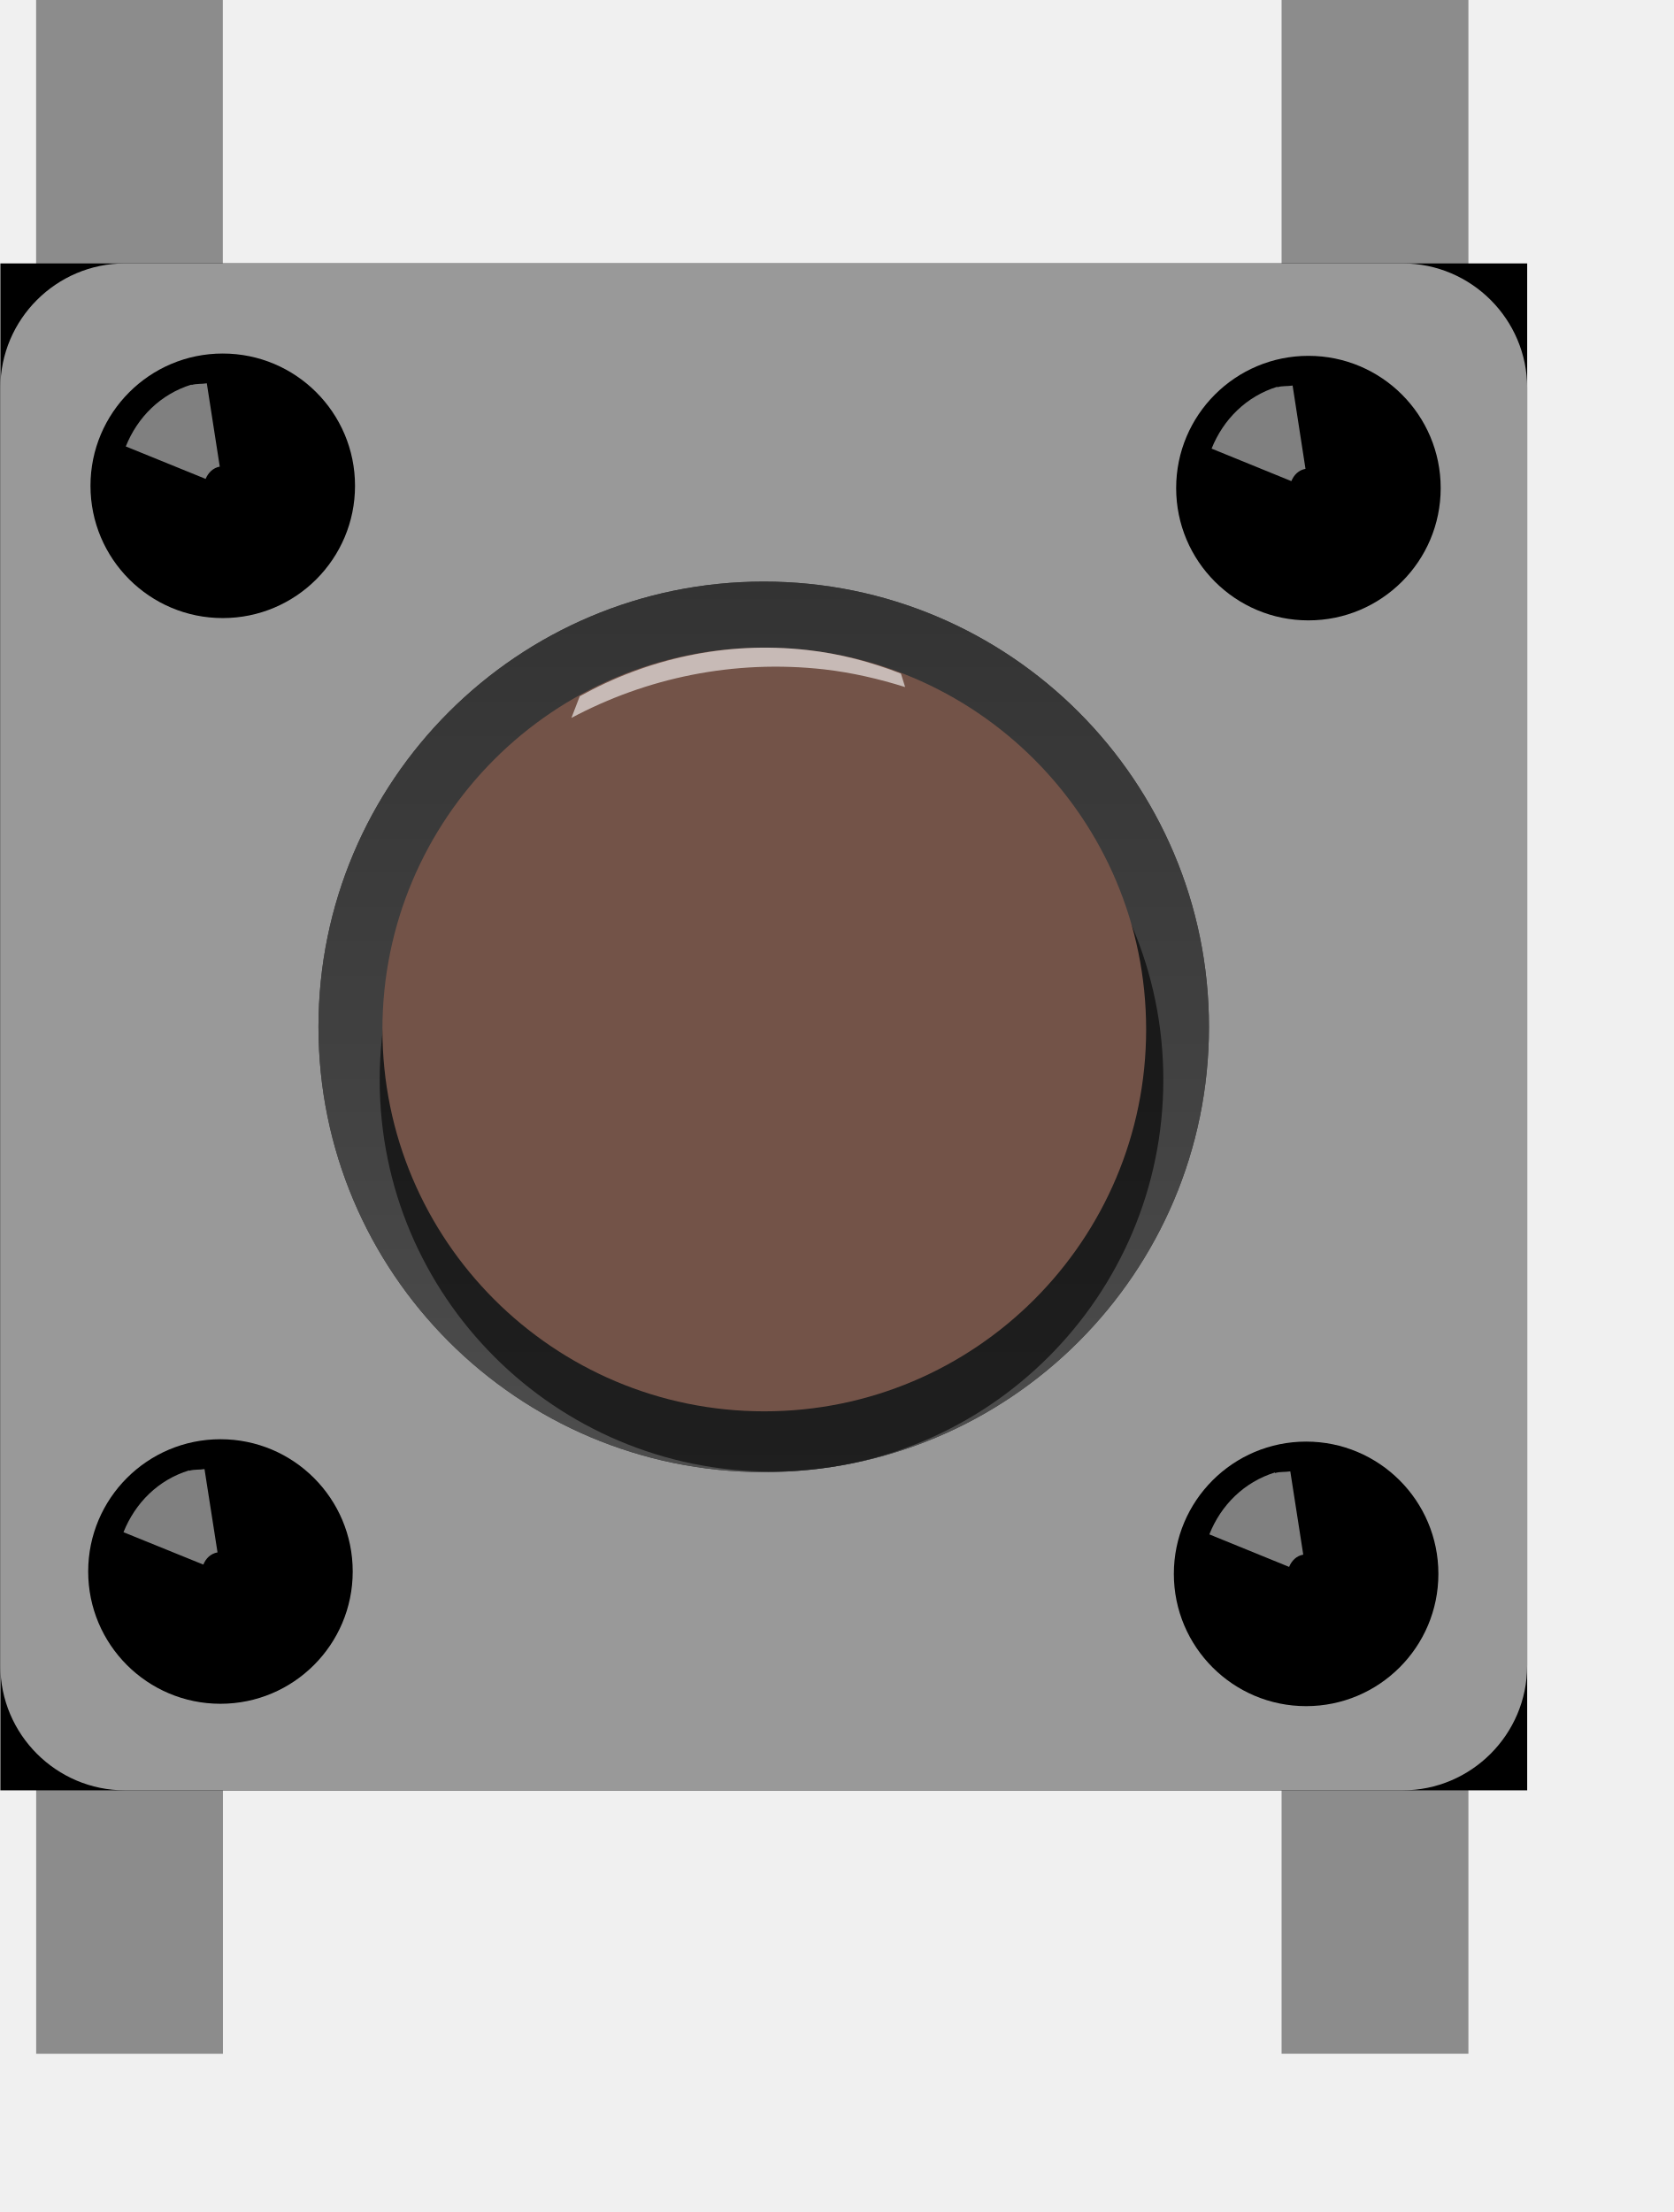
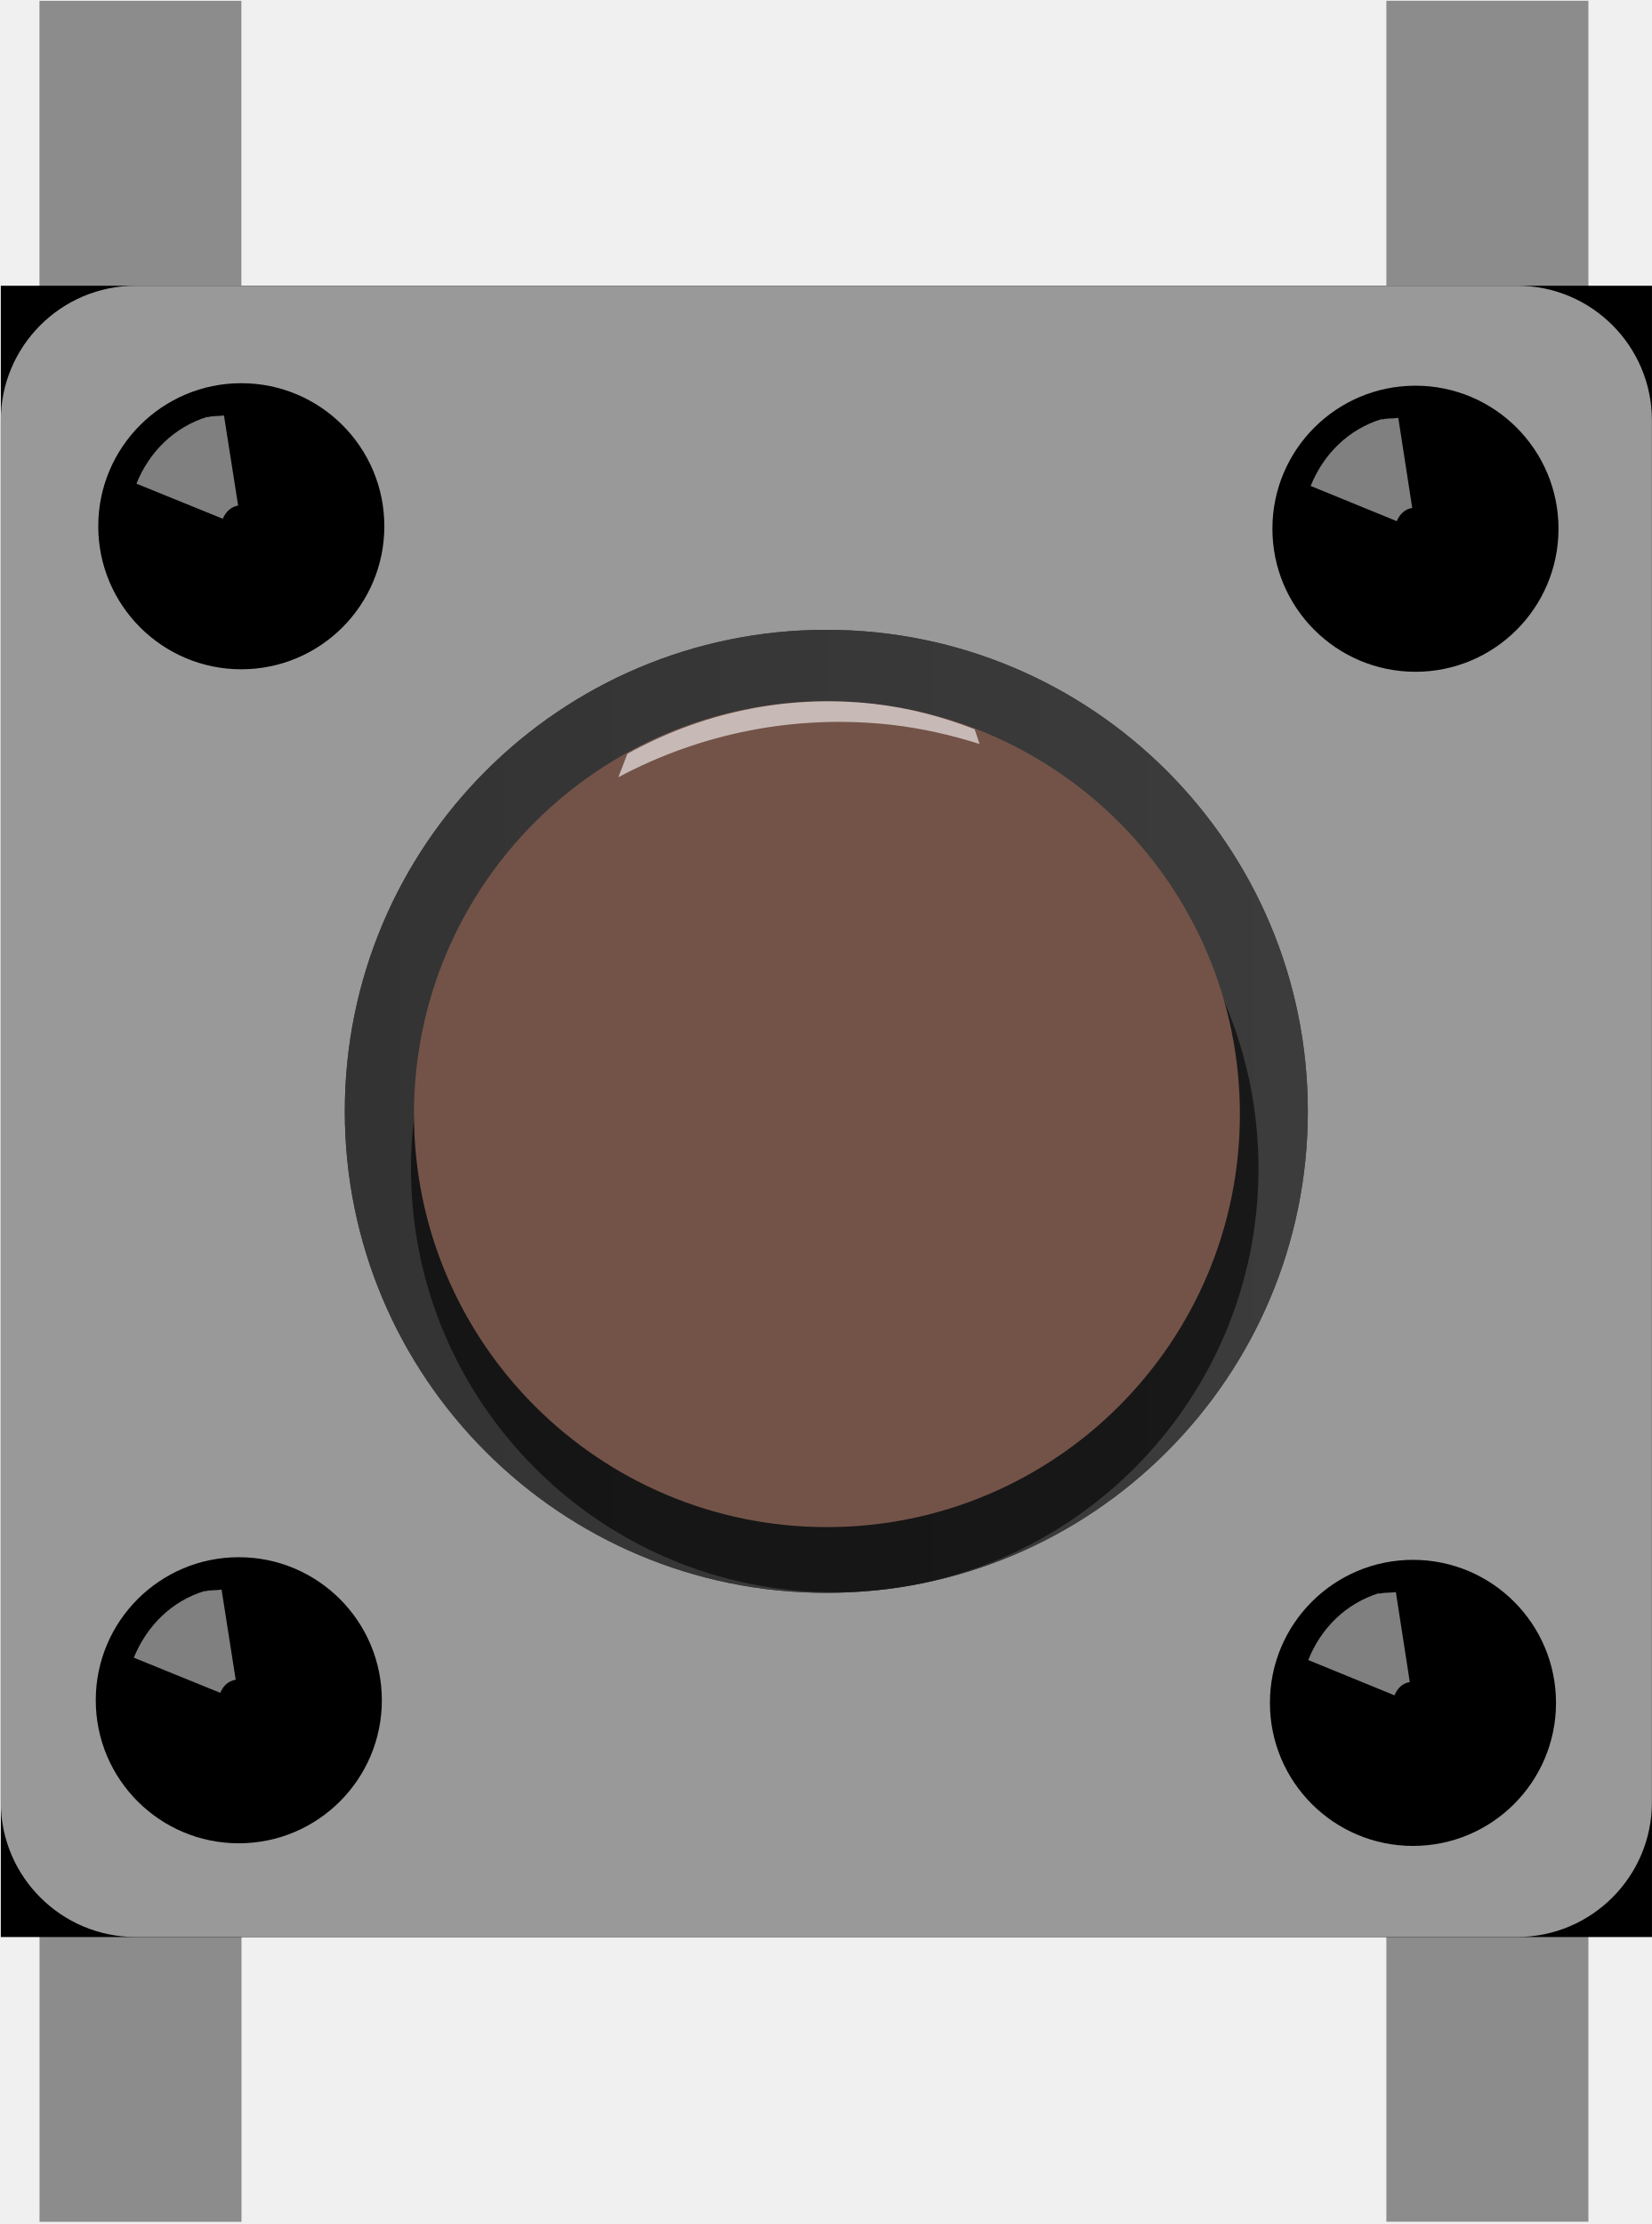
- <svg xmlns="http://www.w3.org/2000/svg" version="1.2" baseProfile="tiny" x="0px" y="0px" width=".28in" height=".37in" xml:space="preserve">
-   <rect id="connector0pin" x="20.6" y="0.0" fill="none" width="3" height="4.25" />
-   <rect id="connector1pin" x="20.6" y="28.75" fill="none" width="3" height="4.25" />
-   <rect id="connector2pin" x="0.6" y="0.0" fill="none" width="3" height="4.25" />
-   <rect id="connector3pin" x="0.6" y="28.75" fill="none" width="3" height="4.25" />
-   <rect id="connector0terminal" x="20.6" y="0.0" fill="none" width="3" height="3" />
-   <rect id="connector1terminal" x="20.6" y="30" fill="none" width="3" height="3" />
-   <rect id="connector2terminal" x="0.6" y="0.0" fill="none" width="3" height="3" />
-   <rect id="connector3terminal" x="0.6" y="30" fill="none" width="3" height="3" />
-   <g id="breadboard" style="display:inline">
+ <svg xmlns="http://www.w3.org/2000/svg" version="1.1" id="Layer_1" x="0px" y="0px" width="0.245in" height="0.33in" viewBox="0 0 24.518 33.002" enable-background="new 0 0 24.518 33.002" xml:space="preserve">
+   <rect id="connector0pin" x="20.606" y="0.002" fill="none" width="3" height="4.25" />
+   <rect id="connector1pin" x="20.606" y="28.752" fill="none" width="3" height="4.25" />
+   <rect id="connector2pin" x="0.606" y="0.002" fill="none" width="3" height="4.25" />
+   <rect id="connector3pin" x="0.606" y="28.752" fill="none" width="3" height="4.25" />
+   <rect id="connector0terminal" x="20.606" y="0.002" fill="none" width="3" height="3" />
+   <rect id="connector1terminal" x="20.606" y="30.002" fill="none" width="3" height="3" />
+   <rect id="connector2terminal" x="0.606" y="0.002" fill="none" width="3" height="3" />
+   <rect id="connector3terminal" x="0.606" y="30.002" fill="none" width="3" height="3" />
+   <g id="breadboard">
    <g>
-       <polygon fill="#8C8C8C" points="20.58,32.978 20.58,21.485 23.58,21.485 23.58,32.978   " />
-       <polygon fill="#8C8C8C" points="0.58,11.491 0.58,-0.001 3.578,-0.001 3.578,11.491   " />
-       <polygon fill="#8C8C8C" points="20.58,11.492 20.58,-0.002 23.58,-0.002 23.58,11.492   " />
-       <polygon fill="#8C8C8C" points="0.581,32.979 0.581,21.486 3.58,21.486 3.58,32.979   " />
-       <rect x="0.006" y="4.23" width="24.518" height="24.519" />
-       <path fill="#999999" d="M24.523,26.75c0,1.1-0.898,1.999-1.999,1.999H2.005c-1.1,0-1.999-0.899-1.999-1.999V6.228   c0-1.099,0.899-1.998,1.999-1.998h20.52c1.101,0,1.999,0.899,1.999,1.998V26.75z" />
-       <circle cx="3.577" cy="7.801" r="2.124" />
-       <circle cx="21.011" cy="7.838" r="2.124" />
-       <circle cx="20.974" cy="25.273" r="2.124" />
-       <circle cx="3.54" cy="25.235" r="2.124" />
-       <circle fill="#3F3F3F" cx="12.264" cy="16.489" r="7.15" />
-       <linearGradient id="SVGID_1_" gradientUnits="userSpaceOnUse" x1="12.29" y1="31.236" x2="12.29" y2="16.928" gradientTransform="matrix(0.9994 0 0 -0.9994 -0.0181 40.5569)">
+       <polygon fill="#8C8C8C" points="20.586,32.979 20.586,21.487 23.586,21.487 23.586,32.979   " />
+       <polygon fill="#8C8C8C" points="0.586,11.493 0.586,0.001 3.584,0.001 3.584,11.493   " />
+       <polygon fill="#8C8C8C" points="20.586,11.494 20.586,0 23.586,0 23.586,11.494   " />
+       <polygon fill="#8C8C8C" points="0.587,32.981 0.587,21.487 3.586,21.487 3.586,32.981   " />
+       <rect x="0.012" y="4.232" width="24.518" height="24.52" />
+       <path fill="#999999" d="M24.529,26.752c0,1.101-0.896,1.999-2,1.999H2.011c-1.101,0-1.999-0.898-1.999-1.999V6.23    c0-1.1,0.898-1.998,1.999-1.998h20.521c1.103,0,1.997,0.898,1.997,1.998L24.529,26.752L24.529,26.752z" />
+       <circle cx="3.583" cy="7.803" r="2.124" />
+       <circle cx="21.018" cy="7.84" r="2.124" />
+       <circle cx="20.981" cy="25.275" r="2.124" />
+       <circle cx="3.546" cy="25.236" r="2.124" />
+       <circle fill="#3F3F3F" cx="12.27" cy="16.491" r="7.15" />
+       <linearGradient id="SVGID_1_" gradientUnits="userSpaceOnUse" x1="-267.88" y1="-465.349" x2="-253.58" y2="-465.349" gradientTransform="matrix(1 0 0 -1 273 -448.8574)">
        <stop offset="0" style="stop-color:#333333" />
-         <stop offset="1" style="stop-color:#4D4D4D" />
+         <stop offset="1" style="stop-color:#3C3C3C" />
      </linearGradient>
-       <circle fill="url(#SVGID_1_)" cx="12.264" cy="16.489" r="7.15" />
-       <circle opacity="0.6" enable-background="new    " cx="12.389" cy="17.339" r="6.292" />
-       <circle fill="#735348" cx="12.273" cy="16.531" r="6.132" />
-       <path opacity="0.5" fill="#FFFFFF" enable-background="new    " d="M3.302,7.69C3.344,7.59,3.421,7.513,3.529,7.493L3.321,6.155   C3.24,6.169,3.156,6.158,3.076,6.182L3.074,6.176C2.579,6.329,2.209,6.697,2.02,7.169L3.302,7.69z" />
-       <path opacity="0.5" fill="#FFFFFF" enable-background="new    " d="M20.737,7.726c0.041-0.101,0.118-0.178,0.227-0.197   l-0.207-1.338c-0.082,0.014-0.166,0.002-0.245,0.027l-0.003-0.007c-0.493,0.153-0.864,0.521-1.053,0.993L20.737,7.726z" />
-       <path opacity="0.5" fill="#FFFFFF" enable-background="new    " d="M20.701,25.161c0.041-0.1,0.118-0.178,0.227-0.197l-0.208-1.337   c-0.082,0.014-0.166,0.002-0.245,0.027l-0.003-0.009c-0.493,0.154-0.864,0.521-1.052,0.994L20.701,25.161z" />
-       <path opacity="0.5" fill="#FFFFFF" enable-background="new    " d="M3.265,25.124c0.041-0.1,0.118-0.176,0.228-0.196L3.284,23.59   c-0.082,0.015-0.166,0.002-0.245,0.027l-0.002-0.006c-0.495,0.151-0.865,0.521-1.054,0.993L3.265,25.124z" />
-       <path opacity="0.6" fill="#FFFFFF" enable-background="new    " d="M14.467,10.816c-0.475-0.184-0.975-0.319-1.504-0.378   c-1.316-0.148-2.576,0.144-3.653,0.742l-0.134,0.348c1.203-0.642,2.603-0.942,4.061-0.779c0.449,0.052,0.881,0.153,1.298,0.284   L14.467,10.816z" />
+       <circle fill="url(#SVGID_1_)" cx="12.27" cy="16.491" r="7.15" />
+       <circle opacity="0.6" enable-background="new    " cx="12.395" cy="17.341" r="6.292" />
+       <circle fill="#735348" cx="12.279" cy="16.533" r="6.132" />
+       <path opacity="0.5" fill="#FFFFFF" enable-background="new    " d="M3.308,7.692c0.042-0.1,0.119-0.177,0.228-0.196L3.326,6.158    C3.246,6.171,3.161,6.16,3.082,6.184L3.08,6.178C2.585,6.331,2.215,6.7,2.026,7.171L3.308,7.692z" />
+       <path opacity="0.5" fill="#FFFFFF" enable-background="new    " d="M20.741,7.728c0.041-0.102,0.118-0.179,0.229-0.197    l-0.207-1.338c-0.082,0.015-0.166,0.002-0.245,0.026l-0.003-0.007c-0.493,0.152-0.864,0.521-1.053,0.993L20.741,7.728z" />
+       <path opacity="0.5" fill="#FFFFFF" enable-background="new    " d="M20.707,25.163c0.041-0.102,0.116-0.18,0.227-0.197    l-0.207-1.337c-0.082,0.015-0.166,0.002-0.246,0.026l-0.002-0.01c-0.494,0.152-0.865,0.521-1.053,0.994L20.707,25.163z" />
+       <path opacity="0.5" fill="#FFFFFF" enable-background="new    " d="M3.271,25.126c0.041-0.102,0.118-0.176,0.229-0.195    l-0.21-1.339c-0.082,0.017-0.166,0.002-0.245,0.027l-0.002-0.007c-0.495,0.15-0.865,0.521-1.056,0.992L3.271,25.126z" />
+       <path opacity="0.6" fill="#FFFFFF" enable-background="new    " d="M14.473,10.818c-0.475-0.185-0.975-0.318-1.504-0.378    c-1.316-0.147-2.576,0.145-3.653,0.742L9.182,11.53c1.203-0.643,2.604-0.941,4.062-0.778c0.448,0.052,0.884,0.152,1.301,0.284    L14.473,10.818z" />
    </g>
  </g>
</svg>
